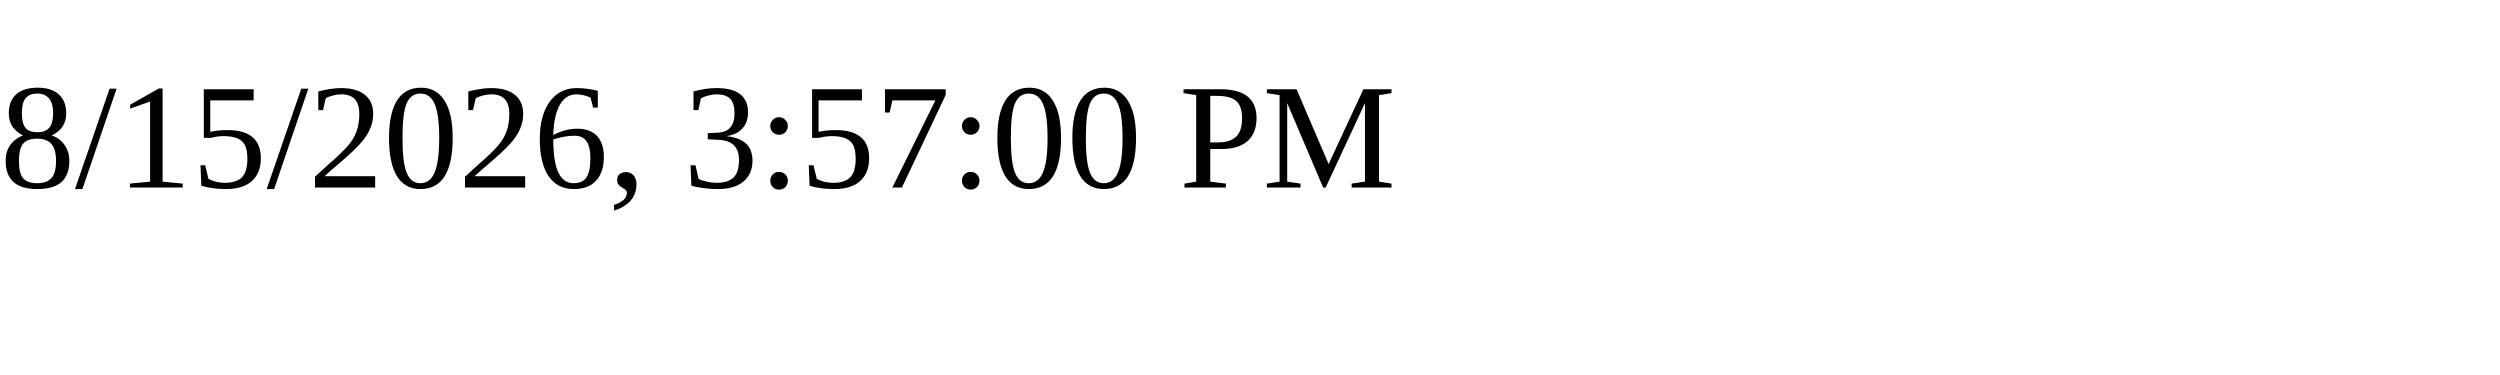
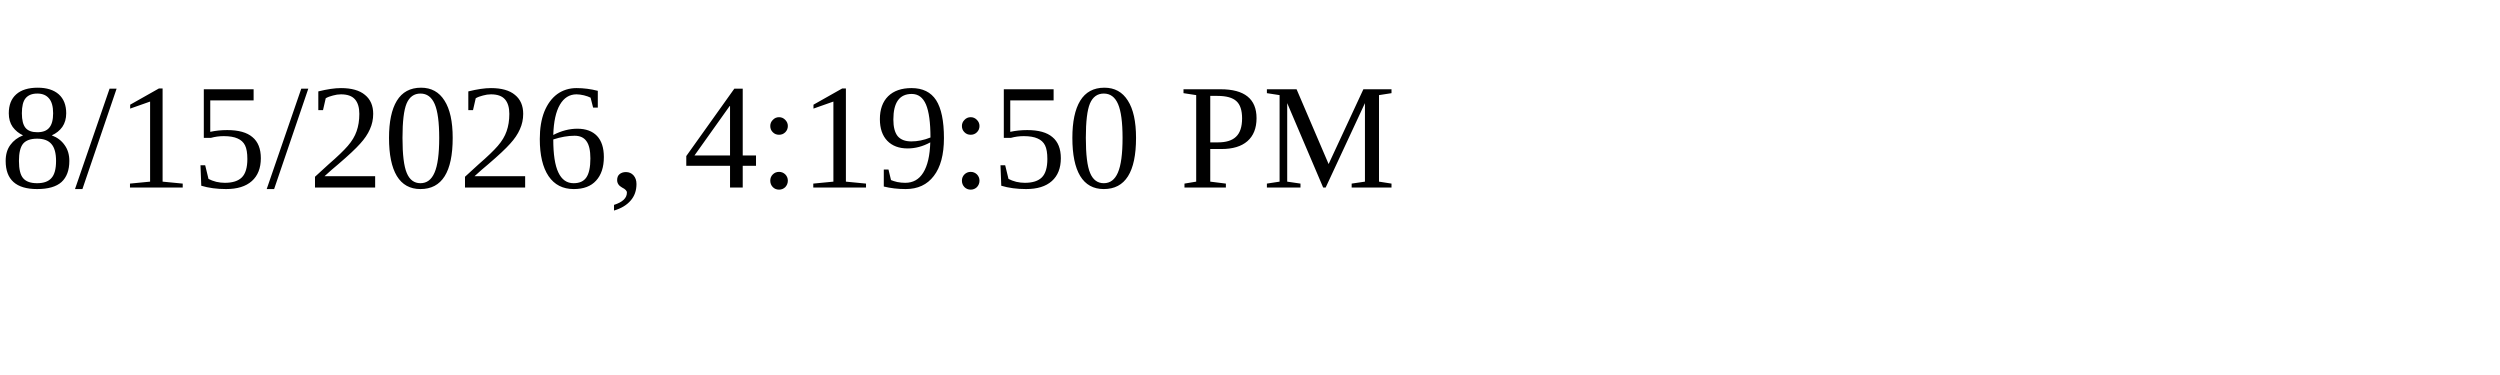
<svg xmlns="http://www.w3.org/2000/svg" height="30" width="200">
-   <text x="0" y="15">8/15/2026, 3:57:00 PM</text>
+   <text x="0" y="15">8/15/2026, 4:19:50 PM</text>
</svg>
